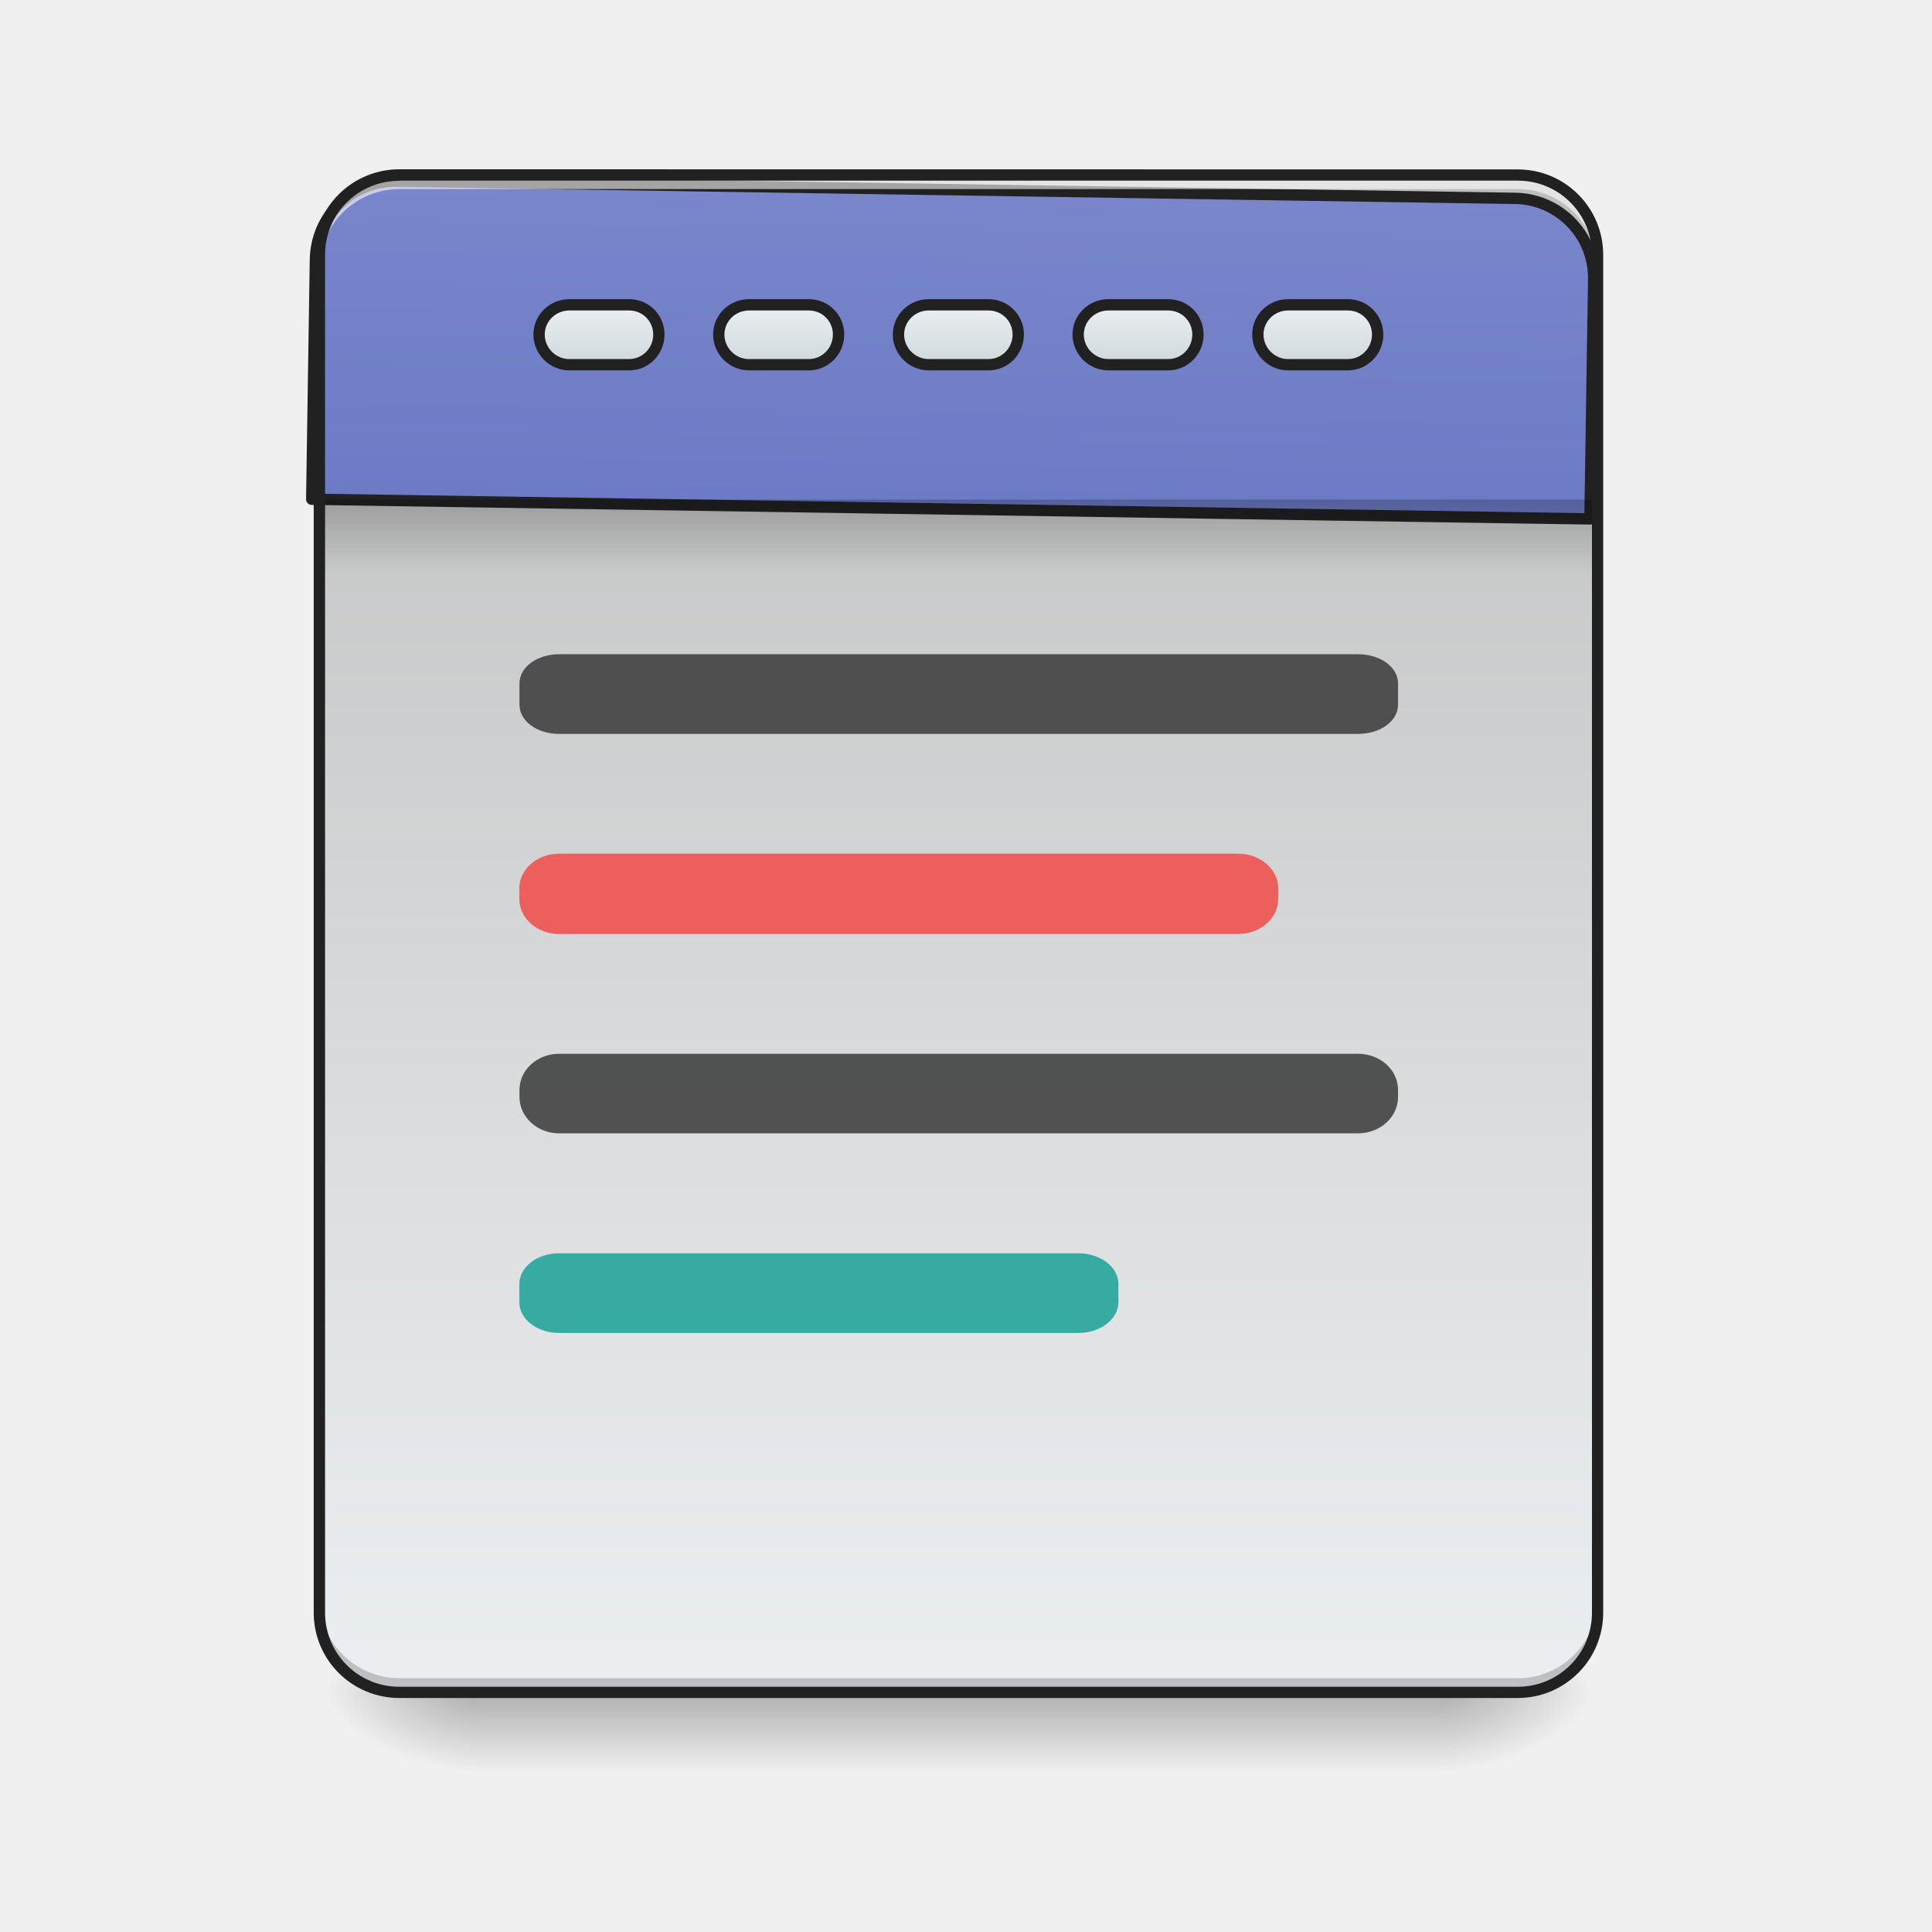
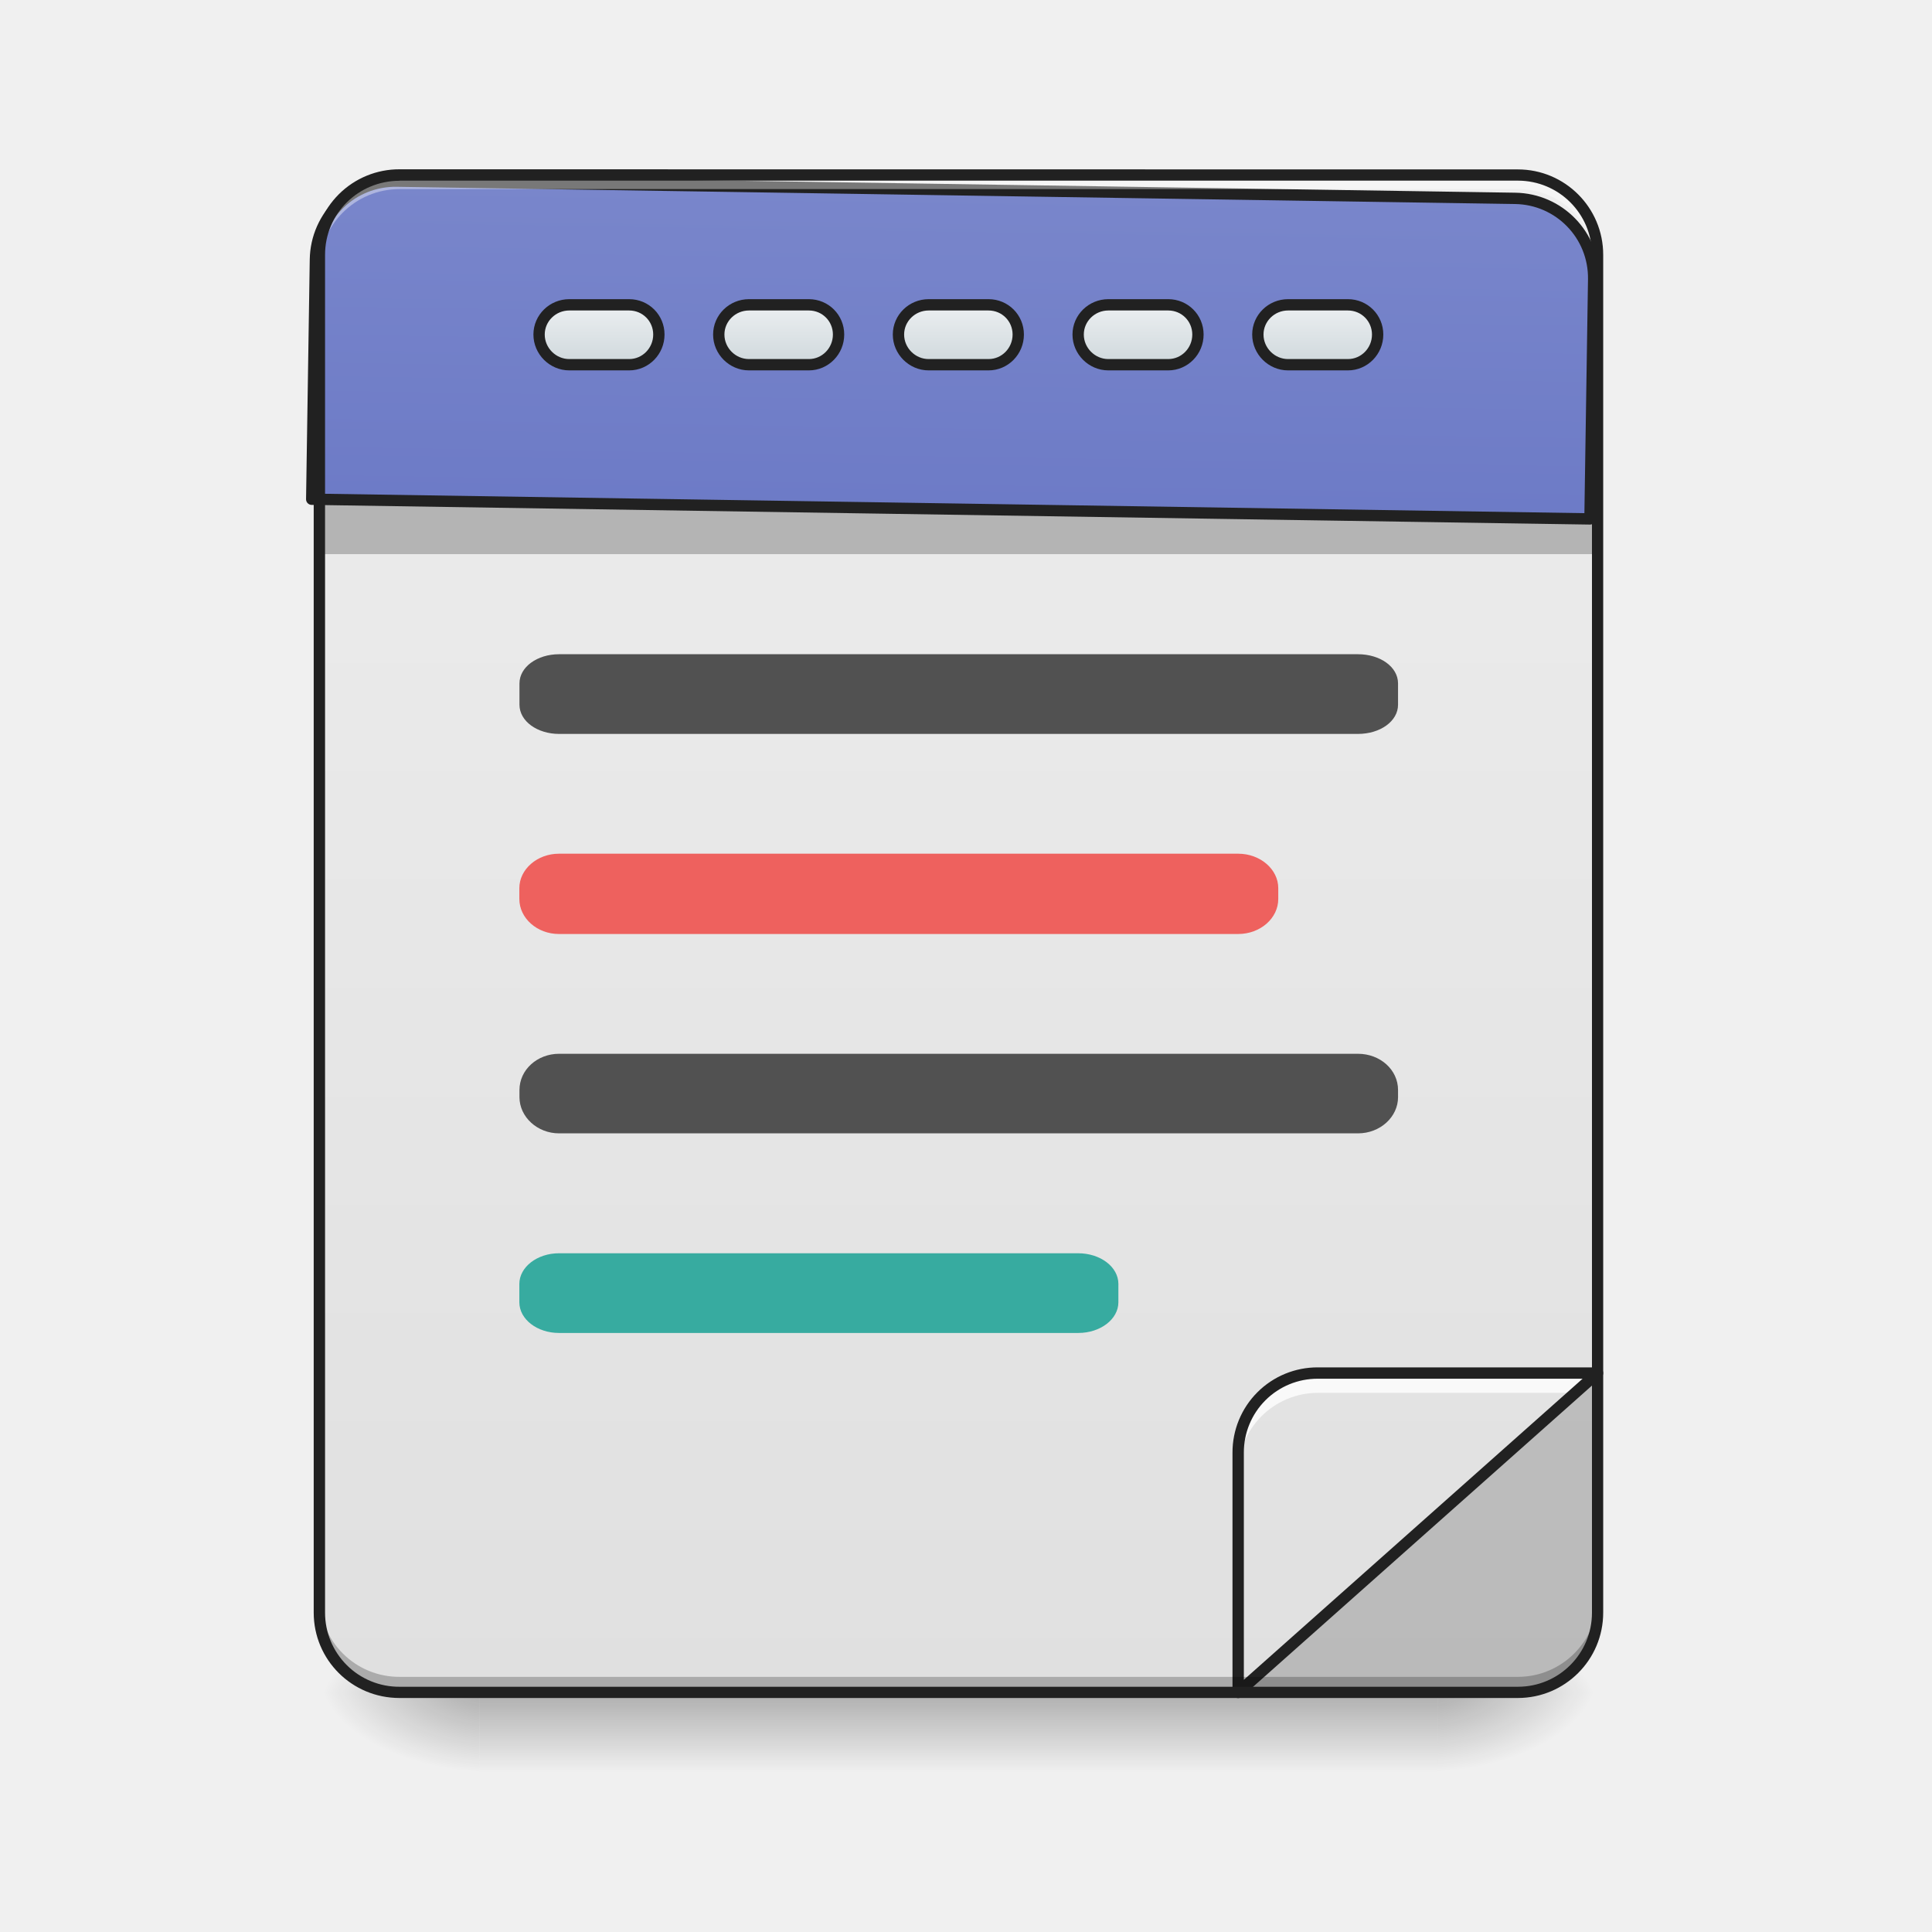
<svg xmlns="http://www.w3.org/2000/svg" width="16pt" height="16pt" viewBox="0 0 16 16">
  <defs>
    <linearGradient id="a" gradientUnits="userSpaceOnUse" x1="254" y1="233.5" x2="254" y2="254.667" gradientTransform="matrix(.03125 0 0 .03125 0 6.72)">
      <stop offset="0" stop-opacity=".275" />
      <stop offset="1" stop-opacity="0" />
    </linearGradient>
    <radialGradient id="b" gradientUnits="userSpaceOnUse" cx="450.909" cy="189.579" fx="450.909" fy="189.579" r="21.167" gradientTransform="matrix(0 -.03907 -.07032 0 25.073 31.798)">
      <stop offset="0" stop-opacity=".314" />
      <stop offset=".222" stop-opacity=".275" />
      <stop offset="1" stop-opacity="0" />
    </radialGradient>
    <radialGradient id="c" gradientUnits="userSpaceOnUse" cx="450.909" cy="189.579" fx="450.909" fy="189.579" r="21.167" gradientTransform="matrix(0 .03907 .07032 0 -9.197 -3.764)">
      <stop offset="0" stop-opacity=".314" />
      <stop offset=".222" stop-opacity=".275" />
      <stop offset="1" stop-opacity="0" />
    </radialGradient>
    <radialGradient id="d" gradientUnits="userSpaceOnUse" cx="450.909" cy="189.579" fx="450.909" fy="189.579" r="21.167" gradientTransform="matrix(0 -.03907 .07032 0 -9.197 31.798)">
      <stop offset="0" stop-opacity=".314" />
      <stop offset=".222" stop-opacity=".275" />
      <stop offset="1" stop-opacity="0" />
    </radialGradient>
    <radialGradient id="e" gradientUnits="userSpaceOnUse" cx="450.909" cy="189.579" fx="450.909" fy="189.579" r="21.167" gradientTransform="matrix(0 .03907 -.07032 0 25.073 -3.764)">
      <stop offset="0" stop-opacity=".314" />
      <stop offset=".222" stop-opacity=".275" />
      <stop offset="1" stop-opacity="0" />
    </radialGradient>
-     <linearGradient id="f" gradientUnits="userSpaceOnUse" x1="323.513" y1="-141.415" x2="323.513" y2="-25.792" gradientTransform="matrix(.03767 0 0 .1087 -2.927 16.82)">
-       <stop offset="0" stop-color="#bdbdbd" />
-       <stop offset="1" stop-color="#eceff1" />
+     <linearGradient id="f" gradientUnits="userSpaceOnUse" x1="288.396" y1="-25.792" x2="288.396" y2="-141.415" gradientTransform="matrix(.03767 0 0 .1087 -2.927 16.82)">
+       <stop offset="0" stop-color="#e0e0e0" />
+       <stop offset="1" stop-color="#eee" />
    </linearGradient>
-     <linearGradient id="g" gradientUnits="userSpaceOnUse" x1="960" y1="935.118" x2="960" y2="175.118">
+     <linearGradient id="g" gradientUnits="userSpaceOnUse" x1="349.851" y1="-50.133" x2="349.851" y2="65.49" gradientTransform="matrix(-.03767 0 0 -.1087 26.411 8.567)">
+       <stop offset="0" stop-color="#e0e0e0" />
+       <stop offset="1" stop-color="#eee" />
+     </linearGradient>
+     <linearGradient id="h" gradientUnits="userSpaceOnUse" x1="960" y1="935.118" x2="960" y2="175.118">
      <stop offset="0" stop-color="#5c6bc0" />
      <stop offset="1" stop-color="#7986cb" />
    </linearGradient>
-     <linearGradient id="h" gradientUnits="userSpaceOnUse" x1="105.833" y1="-105.167" x2="105.833" y2="-121.042" gradientTransform="translate(148.167 -13.23)">
+     <linearGradient id="i" gradientUnits="userSpaceOnUse" x1="105.833" y1="-105.167" x2="105.833" y2="-121.042" gradientTransform="translate(148.167 -13.23)">
      <stop offset="0" stop-color="#cfd8dc" />
      <stop offset="1" stop-color="#eceff1" />
    </linearGradient>
-     <linearGradient id="i" gradientUnits="userSpaceOnUse" x1="105.833" y1="-105.167" x2="105.833" y2="-121.042" gradientTransform="translate(100.542 -13.23)">
+     <linearGradient id="j" gradientUnits="userSpaceOnUse" x1="105.833" y1="-105.167" x2="105.833" y2="-121.042" gradientTransform="translate(100.542 -13.23)">
      <stop offset="0" stop-color="#cfd8dc" />
      <stop offset="1" stop-color="#eceff1" />
    </linearGradient>
-     <linearGradient id="j" gradientUnits="userSpaceOnUse" x1="105.833" y1="-105.167" x2="105.833" y2="-121.042" gradientTransform="translate(52.917 -13.23)">
+     <linearGradient id="k" gradientUnits="userSpaceOnUse" x1="105.833" y1="-105.167" x2="105.833" y2="-121.042" gradientTransform="translate(52.917 -13.23)">
      <stop offset="0" stop-color="#cfd8dc" />
      <stop offset="1" stop-color="#eceff1" />
    </linearGradient>
-     <linearGradient id="k" gradientUnits="userSpaceOnUse" x1="105.833" y1="-105.167" x2="105.833" y2="-121.042" gradientTransform="translate(243.417 -13.23)">
+     <linearGradient id="l" gradientUnits="userSpaceOnUse" x1="105.833" y1="-105.167" x2="105.833" y2="-121.042" gradientTransform="translate(243.417 -13.23)">
      <stop offset="0" stop-color="#cfd8dc" />
      <stop offset="1" stop-color="#eceff1" />
    </linearGradient>
-     <linearGradient id="l" gradientUnits="userSpaceOnUse" x1="105.833" y1="-105.167" x2="105.833" y2="-121.042" gradientTransform="translate(195.792 -13.23)">
+     <linearGradient id="m" gradientUnits="userSpaceOnUse" x1="105.833" y1="-105.167" x2="105.833" y2="-121.042" gradientTransform="translate(195.792 -13.23)">
      <stop offset="0" stop-color="#cfd8dc" />
      <stop offset="1" stop-color="#eceff1" />
-     </linearGradient>
-     <linearGradient id="m" gradientUnits="userSpaceOnUse" x1="254" y1="-84" x2="254" y2="-62.833" gradientTransform="matrix(.03113 0 0 .03125 .01 6.72)">
-       <stop offset="0" stop-opacity=".235" />
-       <stop offset="1" stop-opacity="0" />
    </linearGradient>
  </defs>
  <path d="M3.969 14.016h7.937v.664H3.97zm0 0" fill="url(#a)" />
  <path d="M11.906 14.016h1.324v-.66h-1.324zm0 0" fill="url(#b)" />
  <path d="M3.969 14.016H2.645v.664h1.324zm0 0" fill="url(#c)" />
  <path d="M3.969 14.016H2.645v-.66h1.324zm0 0" fill="url(#d)" />
  <path d="M11.906 14.016h1.324v.664h-1.324zm0 0" fill="url(#e)" />
  <path d="M3.309 1.45h9.261c.364 0 .66.296.66.66v11.245a.66.66 0 0 1-.66.66H3.31a.66.66 0 0 1-.664-.66V2.11c0-.363.296-.66.664-.66zm0 0" fill="url(#f)" />
-   <path d="M400.12 175.259c-44.406 0-80.308 35.43-80.308 79.835V495.07h1280.193V255.094c0-44.405-35.902-79.835-79.835-79.835zm0 0" transform="rotate(.882) scale(.00827)" fill="url(#g)" stroke-width="11.339" stroke-linecap="round" stroke-linejoin="round" stroke="#212121" />
-   <path d="M4.629 7.07h5.625c.184 0 .332.13.332.285v.09c0 .16-.149.29-.332.29H4.629c-.18 0-.328-.13-.328-.29v-.09c0-.156.148-.285.328-.285zm0 0" fill="#ef5350" fill-opacity=".906" />
-   <path d="M3.309 13.98a.664.664 0 0 1-.664-.664v-.082c0 .368.296.664.664.664h9.261c.364 0 .66-.296.66-.664v.082a.663.663 0 0 1-.66.664zm0 0" fill-opacity=".196" />
-   <path d="M4.629 5.418h6.617c.184 0 .332.105.332.242v.176c0 .137-.148.242-.332.242H4.63c-.18 0-.328-.105-.328-.242V5.66c0-.137.148-.242.328-.242zm0 0M4.629 8.727h6.617c.184 0 .332.132.332.3v.059c0 .164-.148.3-.332.3H4.63c-.18 0-.328-.136-.328-.3v-.059c0-.168.148-.3.328-.3zm0 0" fill="#424242" fill-opacity=".906" />
-   <path d="M3.309 1.484a.664.664 0 0 0-.664.664v.082c0-.367.296-.664.664-.664h9.261c.364 0 .66.297.66.664v-.082a.663.663 0 0 0-.66-.664zm0 0" fill="#fff" fill-opacity=".588" />
+   <path d="M13.23 11.371l-2.976 2.645h2.316a.66.66 0 0 0 .66-.66zm0 0" fill="#424242" fill-opacity=".235" />
+   <path d="M10.254 14.016l2.976-2.645h-2.316a.657.657 0 0 0-.66.66zm0 0" fill="url(#g)" />
+   <path d="M10.914 11.371a.657.657 0 0 0-.66.66v.168a.66.66 0 0 1 .66-.664h2.129l.187-.164zm0 0" fill="#fff" fill-opacity=".784" />
+   <path d="M10.254 14.016l2.976-2.645h-2.316a.657.657 0 0 0-.66.66zm0 0" fill="none" stroke-width=".094" stroke-linecap="round" stroke-linejoin="round" stroke="#212121" />
+   <path d="M2.688 3.969h10.5v.62h-10.5zm0 0" fill-opacity=".235" />
+   <path d="M400.12 175.259c-44.406 0-80.308 35.43-80.308 79.835V495.07h1280.193V255.094c0-44.405-35.902-79.835-79.835-79.835zm0 0" transform="rotate(.882) scale(.00827)" fill="url(#h)" stroke-width="11.339" stroke-linecap="round" stroke-linejoin="round" stroke="#212121" />
+   <path d="M4.629 7.07h5.625c.184 0 .332.13.332.285v.09c0 .16-.149.29-.332.29H4.629c-.18 0-.328-.13-.328-.29v-.09c0-.156.148-.285.328-.285zm0 0" fill="#ef5350" fill-opacity=".904" />
+   <path d="M4.629 5.418h6.617c.184 0 .332.105.332.242v.176c0 .137-.148.242-.332.242H4.63c-.18 0-.328-.105-.328-.242V5.66c0-.137.148-.242.328-.242zm0 0M4.629 8.727h6.617c.184 0 .332.132.332.3v.059c0 .164-.148.3-.332.3H4.63c-.18 0-.328-.136-.328-.3v-.059c0-.168.148-.3.328-.3zm0 0" fill="#424242" fill-opacity=".904" />
+   <path d="M3.309 1.484a.664.664 0 0 0-.664.664v.082c0-.367.296-.664.664-.664h9.261c.364 0 .66.297.66.664v-.082a.663.663 0 0 0-.66-.664zm0 0" fill="#fff" fill-opacity=".392" />
+   <path d="M2.645 13.227v.128c0 .368.296.66.664.66h9.261a.66.66 0 0 0 .66-.66v-.128a.66.66 0 0 1-.66.66H3.31a.66.66 0 0 1-.664-.66zm0 0" fill-opacity=".235" />
  <path d="M3.309 1.402a.708.708 0 0 0-.711.707v11.246c0 .391.316.707.71.707h9.262c.39 0 .707-.316.707-.707V2.11a.707.707 0 0 0-.707-.707zm0 .094h9.261c.34 0 .614.274.614.613v11.246c0 .34-.274.614-.614.614H3.31a.613.613 0 0 1-.618-.614V2.11c0-.34.274-.613.618-.613zm0 0" fill="#212121" />
-   <path d="M4.629 10.379h4.3c.184 0 .333.113.333.254v.152c0 .14-.149.254-.332.254H4.629c-.18 0-.328-.113-.328-.254v-.152c0-.14.148-.254.328-.254zm0 0" fill="#26a69a" fill-opacity=".906" />
-   <path d="M246.101-134.258h15.874c4.375 0 7.874 3.5 7.874 7.875 0 4.374-3.5 7.999-7.874 7.999h-15.874c-4.374 0-7.999-3.625-7.999-8 0-4.374 3.625-7.874 8-7.874zm0 0" transform="matrix(.03125 0 0 .03125 0 6.72)" fill="url(#h)" stroke-width="3" stroke-linecap="round" stroke-linejoin="round" stroke="#212121" />
-   <path d="M198.481-134.258h15.874c4.374 0 7.874 3.5 7.874 7.875 0 4.374-3.5 7.999-7.874 7.999H198.48c-4.375 0-8-3.625-8-8 0-4.374 3.625-7.874 8-7.874zm0 0" transform="matrix(.03125 0 0 .03125 0 6.72)" fill="url(#i)" stroke-width="3" stroke-linecap="round" stroke-linejoin="round" stroke="#212121" />
-   <path d="M150.86-134.258h15.874c4.375 0 7.874 3.5 7.874 7.875 0 4.374-3.5 7.999-7.874 7.999h-15.873c-4.375 0-8-3.625-8-8 0-4.374 3.625-7.874 8-7.874zm0 0" transform="matrix(.03125 0 0 .03125 0 6.72)" fill="url(#j)" stroke-width="3" stroke-linecap="round" stroke-linejoin="round" stroke="#212121" />
-   <path d="M341.342-134.258h15.874c4.374 0 7.874 3.5 7.874 7.875 0 4.374-3.5 7.999-7.874 7.999h-15.874c-4.374 0-7.999-3.625-7.999-8 0-4.374 3.625-7.874 8-7.874zm0 0" transform="matrix(.03125 0 0 .03125 0 6.72)" fill="url(#k)" stroke-width="3" stroke-linecap="round" stroke-linejoin="round" stroke="#212121" />
-   <path d="M293.722-134.258h15.873c4.375 0 7.875 3.5 7.875 7.875 0 4.374-3.5 7.999-7.875 7.999h-15.873c-4.375 0-8-3.625-8-8 0-4.374 3.625-7.874 8-7.874zm0 0" transform="matrix(.03125 0 0 .03125 0 6.72)" fill="url(#l)" stroke-width="3" stroke-linecap="round" stroke-linejoin="round" stroke="#212121" />
-   <path d="M2.688 4.137h10.5v.617h-10.5zm0 0" fill="url(#m)" />
+   <path d="M4.629 10.379h4.3c.184 0 .333.113.333.254v.152c0 .14-.149.254-.332.254H4.629c-.18 0-.328-.113-.328-.254v-.152c0-.14.148-.254.328-.254zm0 0" fill="#26a69a" fill-opacity=".904" />
+   <path d="M246.101-134.258h15.874c4.375 0 7.874 3.5 7.874 7.875 0 4.374-3.5 7.999-7.874 7.999h-15.874c-4.374 0-7.999-3.625-7.999-8 0-4.374 3.625-7.874 8-7.874zm0 0" transform="matrix(.03125 0 0 .03125 0 6.72)" fill="url(#i)" stroke-width="3" stroke-linecap="round" stroke-linejoin="round" stroke="#212121" />
+   <path d="M198.481-134.258h15.874c4.374 0 7.874 3.5 7.874 7.875 0 4.374-3.5 7.999-7.874 7.999H198.48c-4.375 0-8-3.625-8-8 0-4.374 3.625-7.874 8-7.874zm0 0" transform="matrix(.03125 0 0 .03125 0 6.72)" fill="url(#j)" stroke-width="3" stroke-linecap="round" stroke-linejoin="round" stroke="#212121" />
+   <path d="M150.86-134.258h15.874c4.375 0 7.874 3.5 7.874 7.875 0 4.374-3.5 7.999-7.874 7.999h-15.873c-4.375 0-8-3.625-8-8 0-4.374 3.625-7.874 8-7.874zm0 0" transform="matrix(.03125 0 0 .03125 0 6.72)" fill="url(#k)" stroke-width="3" stroke-linecap="round" stroke-linejoin="round" stroke="#212121" />
+   <path d="M341.342-134.258h15.874c4.374 0 7.874 3.5 7.874 7.875 0 4.374-3.5 7.999-7.874 7.999h-15.874c-4.374 0-7.999-3.625-7.999-8 0-4.374 3.625-7.874 8-7.874zm0 0" transform="matrix(.03125 0 0 .03125 0 6.72)" fill="url(#l)" stroke-width="3" stroke-linecap="round" stroke-linejoin="round" stroke="#212121" />
+   <path d="M293.722-134.258h15.873c4.375 0 7.875 3.5 7.875 7.875 0 4.374-3.5 7.999-7.875 7.999h-15.873c-4.375 0-8-3.625-8-8 0-4.374 3.625-7.874 8-7.874zm0 0" transform="matrix(.03125 0 0 .03125 0 6.72)" fill="url(#m)" stroke-width="3" stroke-linecap="round" stroke-linejoin="round" stroke="#212121" />
</svg>
